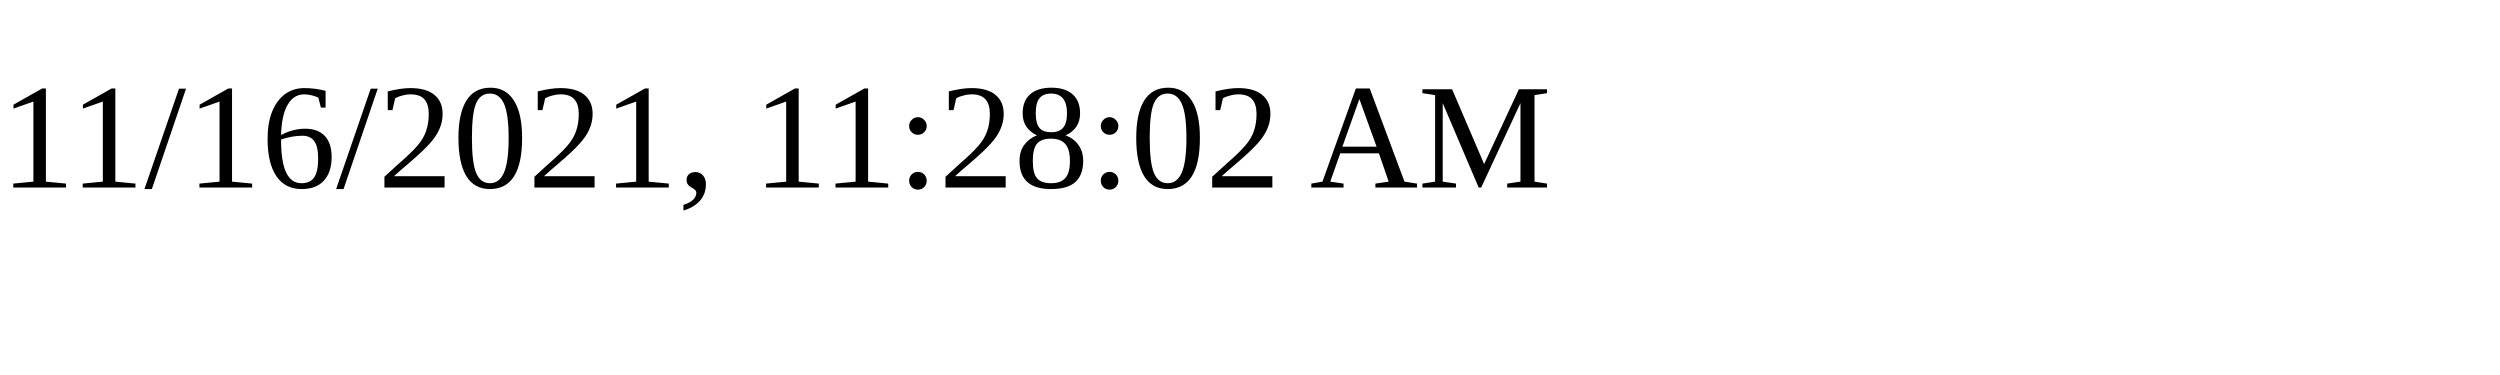
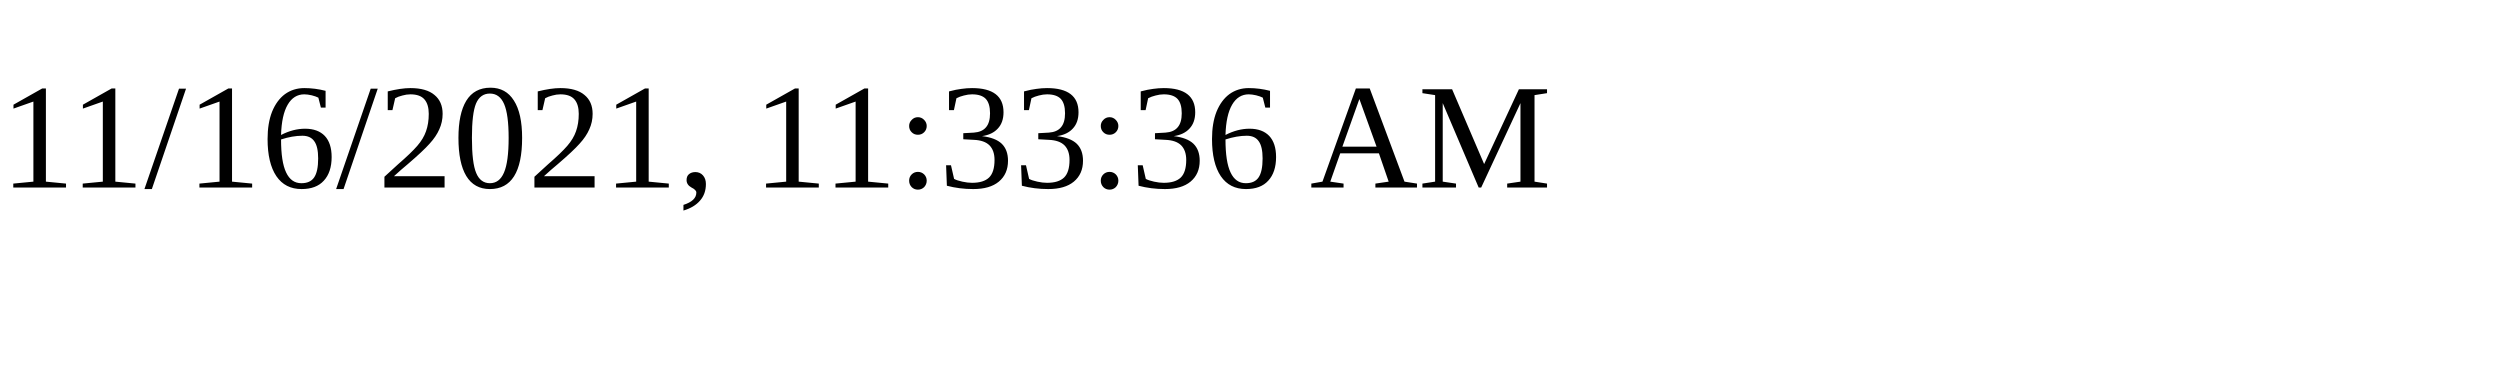
<svg xmlns="http://www.w3.org/2000/svg" height="30" width="200">
-   <text x="0" y="15">11/16/2021, 11:28:02 AM</text>
+   <text x="0" y="15">11/16/2021, 11:33:36 AM</text>
</svg>
